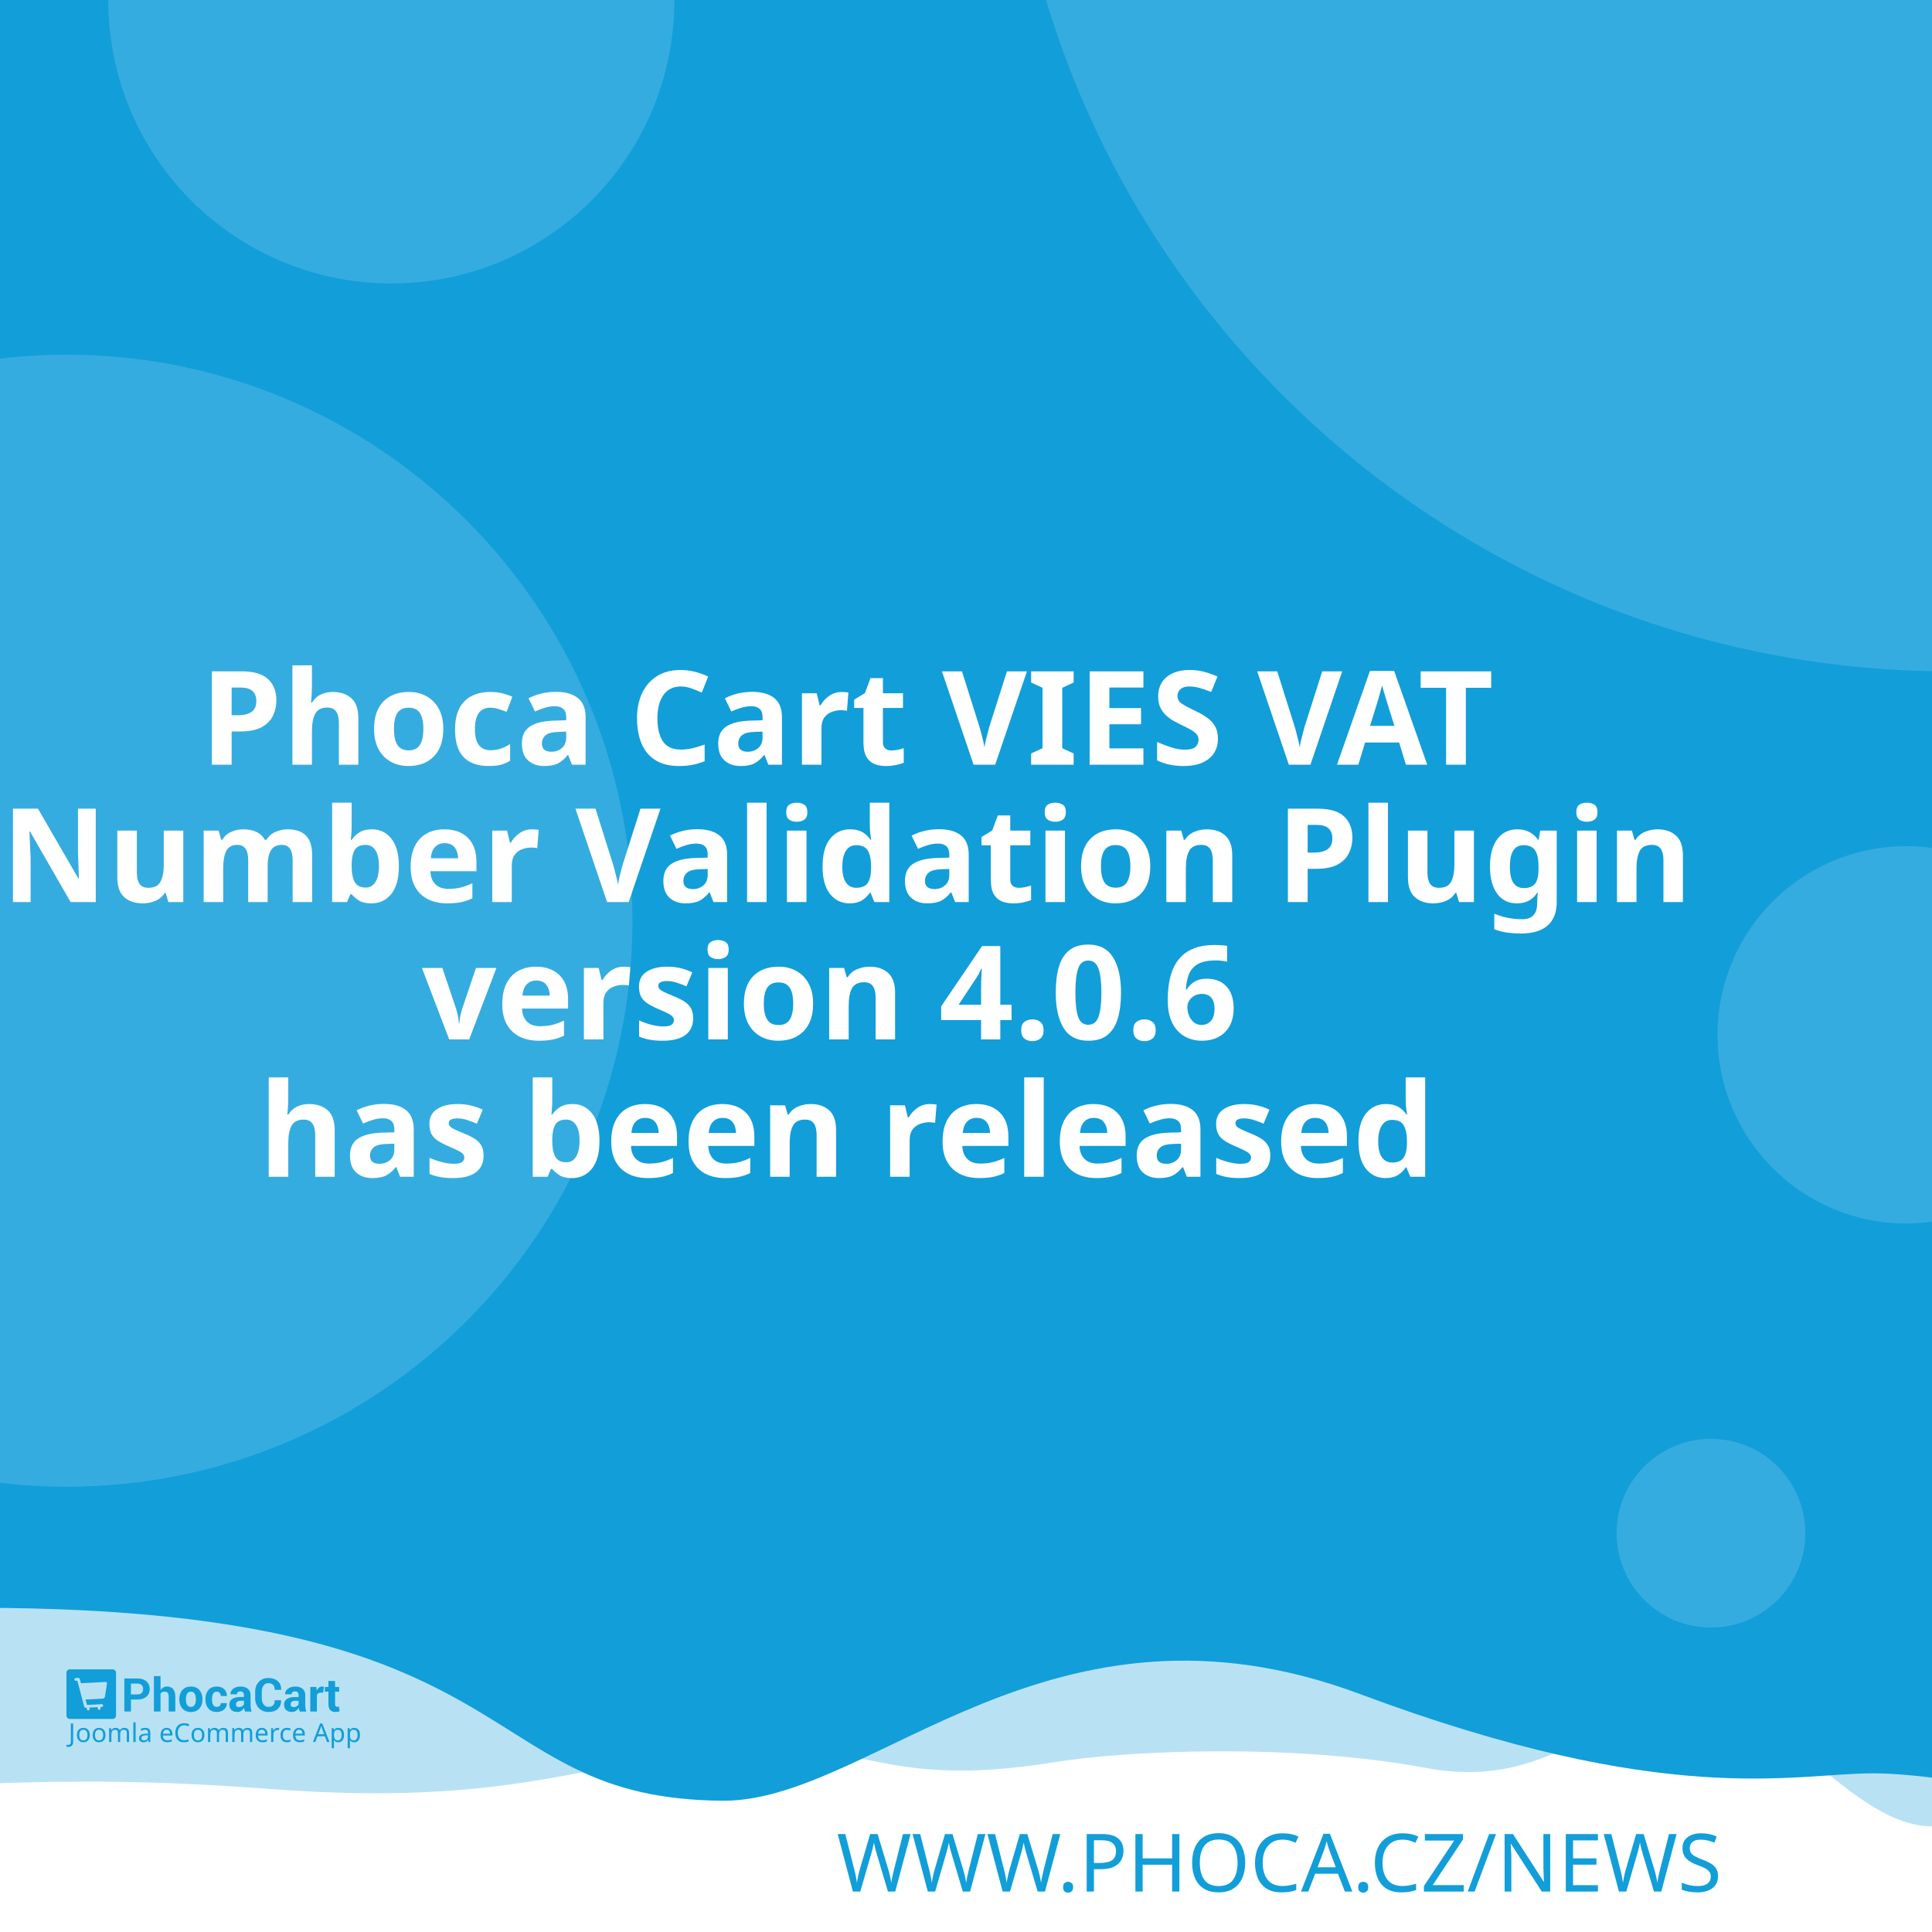
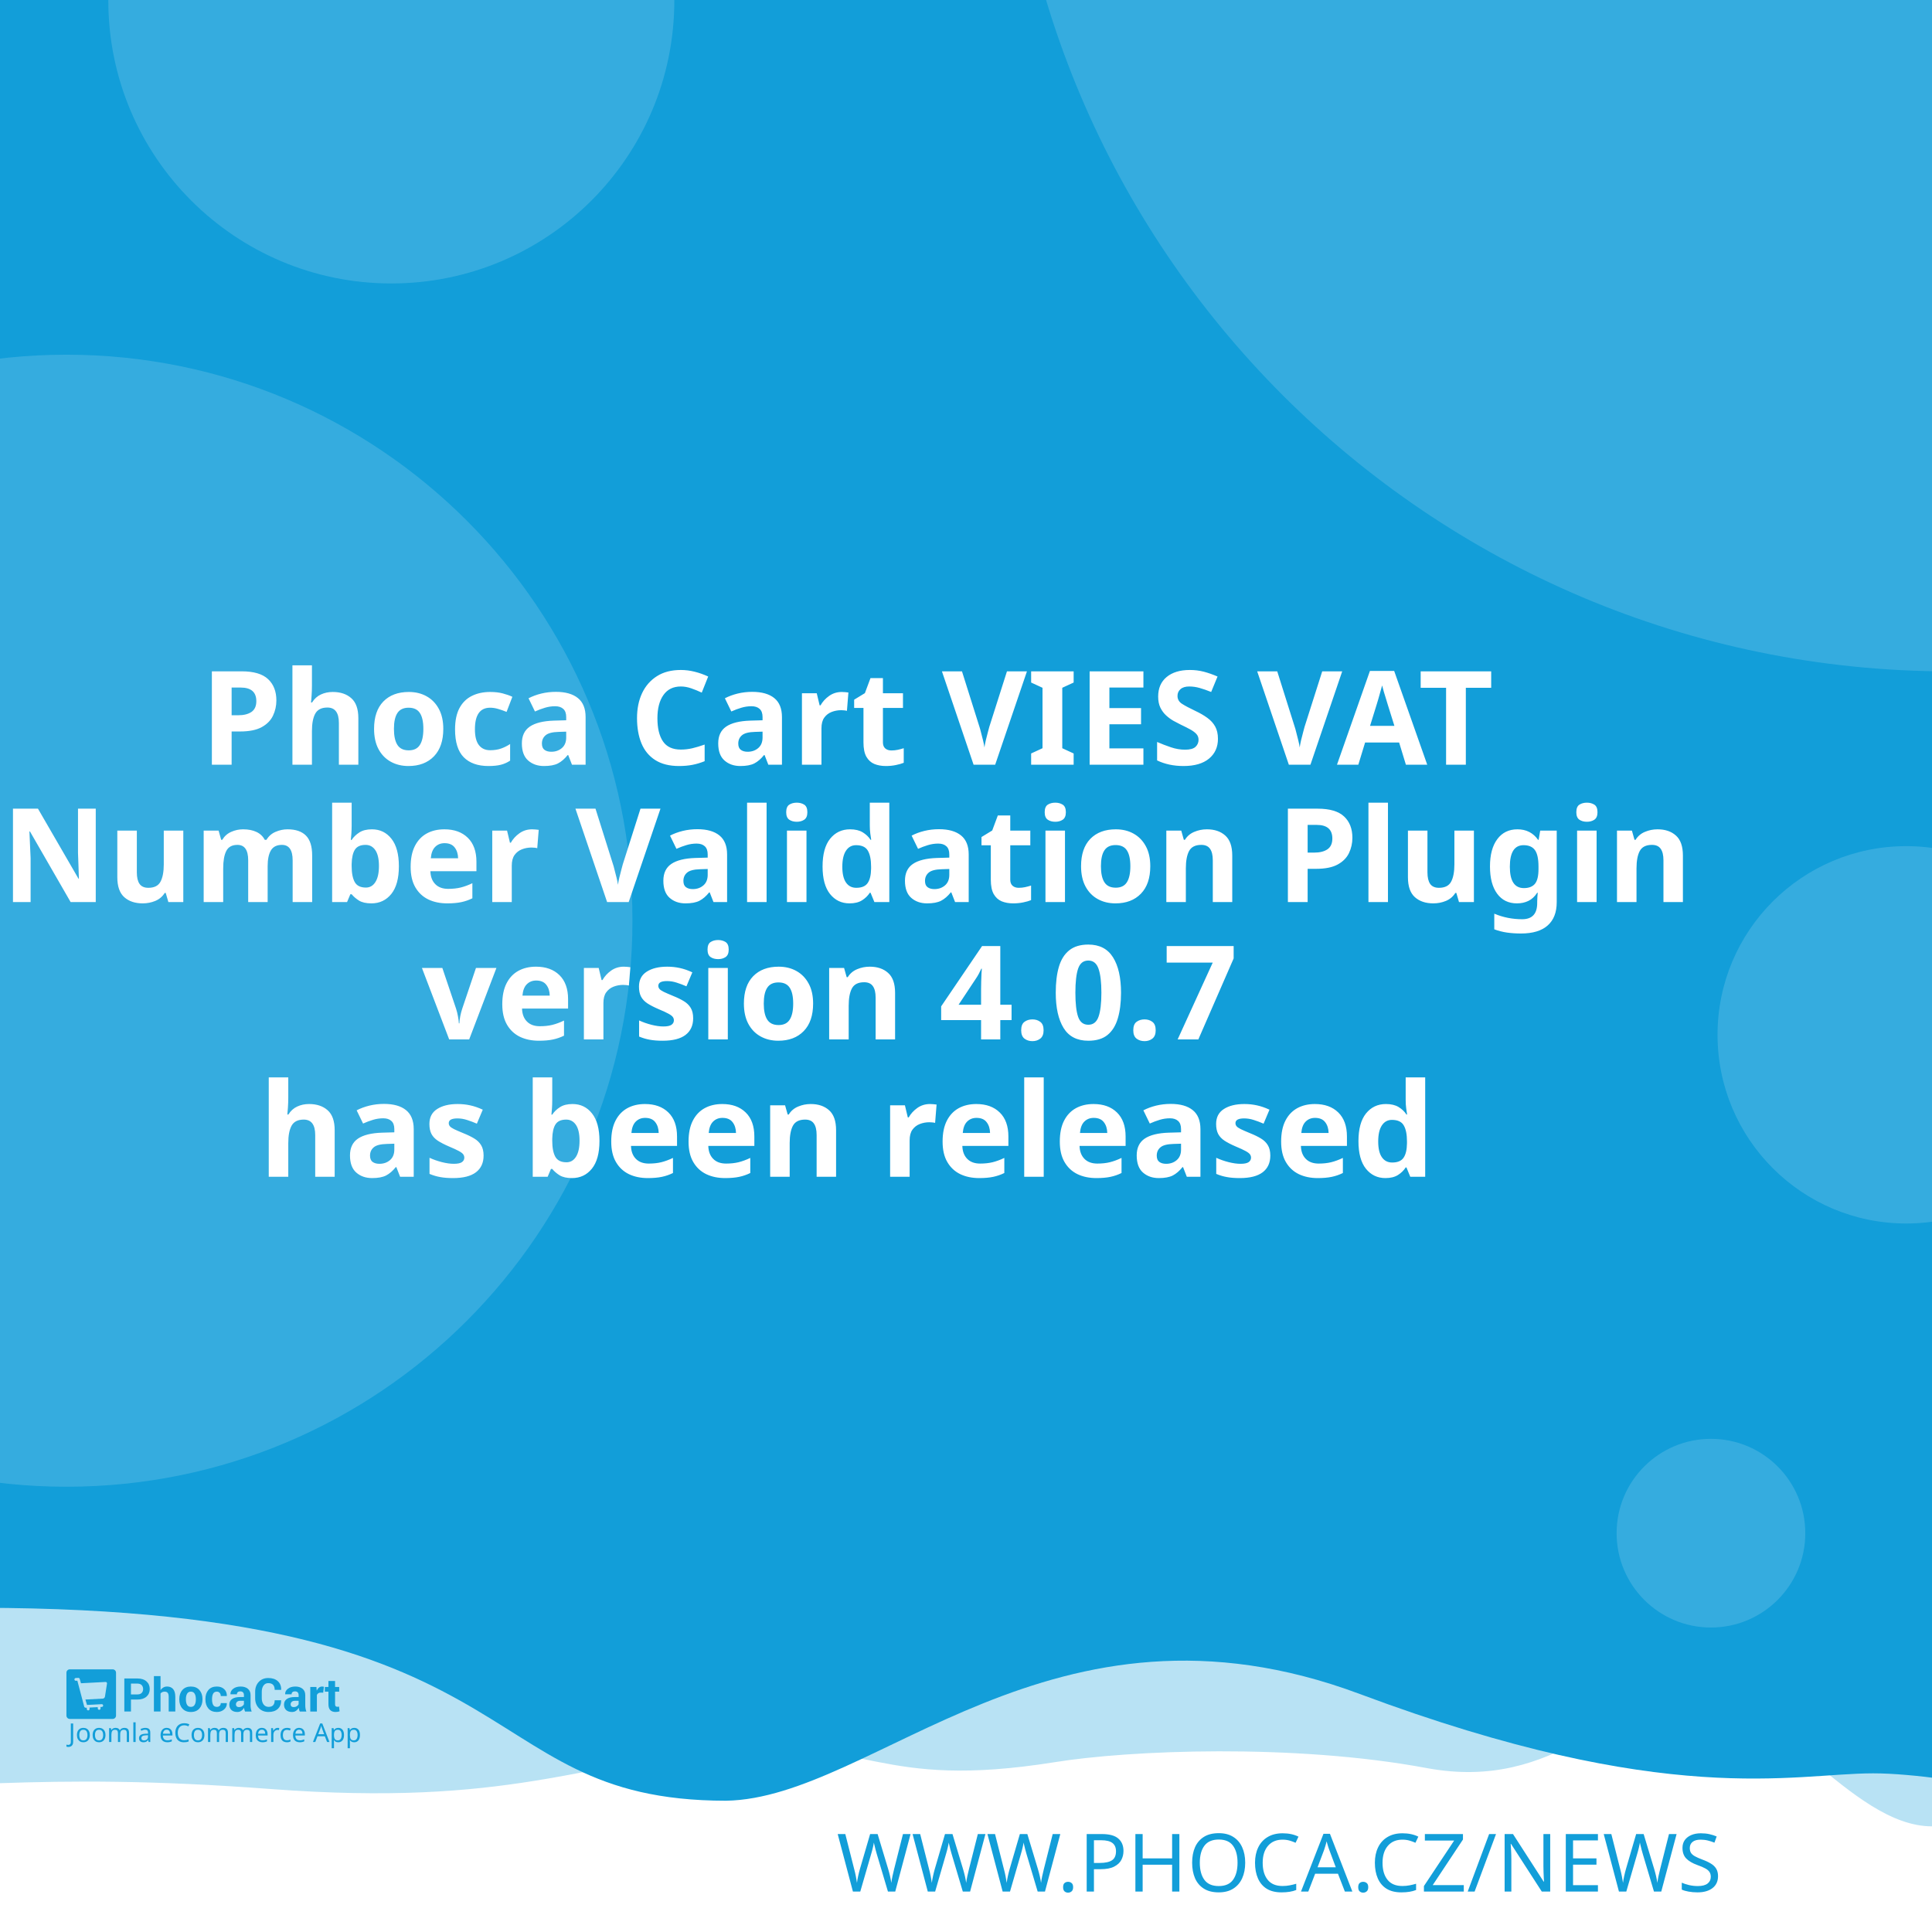
<svg xmlns="http://www.w3.org/2000/svg" width="512" height="512" viewBox="0 0 512 512" version="1.1" id="svg5">
  <defs id="defs2" />
  <g id="layer1">
    <path d="m -288.549,96.962 a 6.384,6.384 0 0 0 -6.384,6.384 v 81.087 a 6.384,6.384 0 0 0 6.384,6.384 h 81.083 a 6.384,6.384 0 0 0 6.384,-6.384 v -81.087 a 6.384,6.384 0 0 0 -6.384,-6.384 z m 16.084,16.188 c 0.591,-0.033 1.134,0.125 1.642,0.482 0.508,0.359 0.842,0.809 1.006,1.355 l 2.415,8.308 46.517,-2.44 c 0.829,-0.043 1.521,0.245 2.074,0.86 0.55,0.606 0.769,1.334 0.636,2.174 l -3.898,24.937 c -0.138,0.736 -0.57,1.497 -1.288,2.273 -0.719,0.787 -1.656,1.211 -2.797,1.272 l -32.861,1.721 3.038,10.253 27.775,-1.455 c 0.726,-0.04 1.351,0.178 1.887,0.648 0.523,0.483 0.803,1.086 0.844,1.812 0.038,0.726 -0.178,1.352 -0.648,1.887 -0.483,0.525 -1.086,0.806 -1.812,0.844 l -2.597,0.137 0.137,2.593 c 0.038,0.729 -0.178,1.356 -0.661,1.879 -0.472,0.535 -1.071,0.819 -1.8,0.856 -0.726,0.038 -1.353,-0.178 -1.879,-0.661 -0.535,-0.472 -0.814,-1.073 -0.852,-1.8 l -0.137,-2.593 -15.573,0.81 0.133,2.597 c 0.038,0.729 -0.176,1.356 -0.648,1.879 -0.483,0.535 -1.086,0.818 -1.812,0.856 -0.726,0.04 -1.352,-0.178 -1.887,-0.661 -0.525,-0.472 -0.806,-1.073 -0.844,-1.8 l -0.137,-2.597 -1.608,0.083 c -0.623,0.033 -1.193,-0.112 -1.721,-0.428 -0.515,-0.317 -0.883,-0.632 -1.11,-0.931 l -0.287,-0.507 -13.05,-49.343 -2.805,0.146 c -0.696,0.038 -1.312,-0.181 -1.858,-0.661 -0.545,-0.472 -0.835,-1.069 -0.873,-1.795 -0.038,-0.729 0.186,-1.353 0.682,-1.879 0.493,-0.535 1.083,-0.818 1.779,-0.856 z" style="fill:#ffffff;stroke-width:1;paint-order:stroke fill markers" id="path400" />
    <rect style="opacity:1;fill:#ffffff;stroke-width:5;stroke-linejoin:round;paint-order:stroke fill markers" id="rect723" width="512" height="512" x="0" y="0" />
    <path id="rect4460" style="opacity:0.3;fill:#129ed9;fill-opacity:1;stroke-width:5;stroke-linejoin:round;paint-order:stroke fill markers" d="M -256,4 H 768 v 480 c 0,0 -42.667,-10 -64,-10 -21.333,0 -42.408,10 -64,10 -21.592,0 -42.667,-10 -64,-10 -21.333,0 -42.408,10 -64,10 -21.592,0 -41.887,-34.701 -63.221,-34.701 -21.333,0 -35.645,25.795 -70.761,19.246 -35.116,-6.549 -78.862,-4.741 -98.515,-1.547 -47.289,7.533 -49.247,-6.724 -87.369,-3.311 -38.122,3.413 -56.921,15.193 -120.307,10.429 -63.387,-4.764 -84.091,0.698 -135.827,-0.116 -21.333,0 -42.408,10 -64,10 -21.592,0 -42.667,-10 -64,-10 -21.333,0 -64,10 -64,10 z" />
    <path id="rect4460-5" style="fill:#129ed9;fill-opacity:1;stroke-width:5;stroke-linejoin:round;paint-order:stroke fill markers" d="M -316,4.9999998e-7 H 708 V 480 c 0,0 -42.667,-10 -64,-10 -21.333,0 -42.408,10 -64,10 -21.592,0 -62.256,-10.048 -83.59,-10.048 -21.333,0 -54.449,9.448 -136.059,-21.03 -81.61,-30.478 -128.583,27.669 -167.971,28.291 -70.795,-0.042 -47.303,-54.288 -212.561,-50.983 C -185.439,429.534 -38.408,480 -60,480 c -21.592,0 -42.667,-10 -64,-10 -21.333,0 -42.408,10 -64,10 -21.592,0 -42.667,-10 -64,-10 -21.333,0 -64,10 -64,10 z" />
    <text xml:space="preserve" style="font-style:normal;font-weight:normal;font-size:21.333px;line-height:1.25;font-family:sans-serif;fill:#129ed9;fill-opacity:1;stroke:none" x="484.042" y="501.277" id="text2910-3-7">
      <tspan id="tspan2908-6-5" x="484.042" y="501.277" style="font-style:normal;font-variant:normal;font-weight:300;font-stretch:normal;font-size:21.333px;font-family:Montserrat;-inkscape-font-specification:'Montserrat Light';text-align:end;text-anchor:end;fill:#129ed9;fill-opacity:1">WWW.PHOCA.CZ/NEWS</tspan>
    </text>
    <text xml:space="preserve" style="font-style:normal;font-variant:normal;font-weight:600;font-stretch:normal;font-size:34.667px;line-height:1.05;font-family:Rubik;-inkscape-font-specification:'Rubik Semi-Bold';fill:#ffffff;fill-opacity:1;stroke:none" x="256" y="165" id="text11252">
      <tspan x="256" y="165" id="tspan403" style="text-align:center;text-anchor:middle" />
      <tspan x="256" y="202.659" style="font-size:34.667px;text-align:center;text-anchor:middle" id="tspan442">Phoca Cart VIES VAT</tspan>
      <tspan x="256" y="239.059" style="font-size:34.667px;text-align:center;text-anchor:middle" id="tspan444">Number Validation Plugin</tspan>
-       <tspan x="256" y="275.459" id="tspan1992" style="font-size:34.667px;text-align:center;text-anchor:middle">version 4.0.6
+       <tspan x="256" y="275.459" id="tspan1992" style="font-size:34.667px;text-align:center;text-anchor:middle">version 4.0.7
</tspan>
      <tspan x="256" y="311.859" id="tspan2906" style="font-size:34.667px;text-align:center;text-anchor:middle">has been released</tspan>
      <tspan x="256" y="348.259" id="tspan1994" style="font-size:34.667px" />
    </text>
    <circle style="opacity:0.15;fill:#ffffff;fill-opacity:1;stroke-width:5;stroke-linejoin:round;paint-order:stroke fill markers" id="path8376" cx="516.67" cy="-72.081" r="250" />
    <circle style="opacity:0.15;fill:#ffffff;fill-opacity:1;stroke-width:5;stroke-linejoin:round;paint-order:stroke fill markers" id="path8376-9" cx="17.604" cy="244" r="150" />
    <circle style="opacity:0.15;fill:#ffffff;fill-opacity:1;stroke-width:5;stroke-linejoin:round;paint-order:stroke fill markers" id="path8376-6" cx="103.704" cy="0.117" r="75" />
    <circle style="opacity:0.15;fill:#ffffff;fill-opacity:1;stroke-width:5;stroke-linejoin:round;paint-order:stroke fill markers" id="path8376-6-2" cx="505.168" cy="274.238" r="50" />
    <g id="g8950" transform="matrix(0.298069,0,0,0.298069,107.3348,335.2596)" style="fill:#129ed9;fill-opacity:1;stroke-width:3.355">
      <g id="g895" transform="translate(-301.0409,359.4151)" style="fill:#129ed9;fill-opacity:1;stroke-width:3.355">
        <g transform="matrix(1.3333,0,0,-1.3333,-75.59,850.15)" fill="#ffffff" image-rendering="optimizeQuality" id="g280" style="clip-rule:evenodd;fill:#129ed9;fill-opacity:1;stroke-width:8.934;shape-rendering:geometricPrecision">
          <path d="m 99.728,617.49 v -7.994 h -4.423 v 22.031 h 8.784 c 2.532,0 4.527,-0.646 5.979,-1.937 1.452,-1.291 2.181,-2.99 2.181,-5.097 0,-2.107 -0.729,-3.801 -2.181,-5.082 -1.452,-1.281 -3.446,-1.921 -5.979,-1.921 z m 0,3.408 h 4.361 c 1.23,0 2.165,0.336 2.801,1.002 0.635,0.671 0.951,1.523 0.951,2.561 0,1.059 -0.315,1.932 -0.946,2.623 -0.63,0.687 -1.566,1.033 -2.806,1.033 H 99.728 Z" id="path262" style="fill:#129ed9;fill-opacity:1;stroke-width:3.355" />
          <path d="m 119.45,623.79 c 0.517,0.749 1.147,1.327 1.891,1.746 0.749,0.418 1.576,0.63 2.485,0.63 1.705,0 3.043,-0.568 4.02,-1.704 0.971,-1.131 1.457,-2.887 1.457,-5.252 v -9.714 h -4.418 v 9.76 c 0,1.276 -0.227,2.174 -0.677,2.706 -0.445,0.532 -1.116,0.795 -2.005,0.795 -0.605,0 -1.137,-0.108 -1.602,-0.325 -0.465,-0.217 -0.847,-0.522 -1.152,-0.919 v -12.017 h -4.418 v 23.611 h 4.418 z" id="path264" style="fill:#129ed9;fill-opacity:1;stroke-width:3.355" />
          <path d="m 131.96,617.83 c 0,2.438 0.682,4.436 2.046,5.996 1.359,1.554 3.25,2.334 5.663,2.334 2.418,0 4.315,-0.774 5.689,-2.329 1.375,-1.549 2.062,-3.553 2.062,-6.001 v -0.32 c 0,-2.458 -0.687,-4.462 -2.051,-6.011 -1.369,-1.544 -3.261,-2.319 -5.674,-2.319 -2.418,0 -4.315,0.775 -5.684,2.319 -1.364,1.549 -2.051,3.553 -2.051,6.011 z m 4.408,-0.31 c 0,-1.487 0.264,-2.68 0.785,-3.584 0.527,-0.899 1.375,-1.348 2.542,-1.348 1.142,0 1.979,0.454 2.506,1.358 0.532,0.904 0.796,2.097 0.796,3.574 v 0.315 c 0,1.446 -0.269,2.629 -0.801,3.542 -0.537,0.914 -1.38,1.374 -2.527,1.374 -1.142,0 -1.979,-0.46 -2.506,-1.379 -0.532,-0.919 -0.796,-2.102 -0.796,-3.537 z" id="path266" style="fill:#129ed9;fill-opacity:1;stroke-width:3.355" />
          <path d="m 157.01,612.59 c 0.79,0 1.421,0.227 1.891,0.682 0.475,0.454 0.713,1.064 0.713,1.828 h 4.015 l 0.041,-0.093 c 0.041,-1.653 -0.579,-3.037 -1.871,-4.152 -1.287,-1.116 -2.883,-1.673 -4.79,-1.673 -2.439,0 -4.325,0.769 -5.648,2.314 -1.318,1.544 -1.979,3.522 -1.979,5.944 v 0.449 c 0,2.412 0.656,4.395 1.974,5.944 1.317,1.554 3.198,2.329 5.638,2.329 2.02,0 3.648,-0.573 4.883,-1.725 1.235,-1.151 1.835,-2.664 1.793,-4.539 l -0.031,-0.088 h -4.026 c 0,0.842 -0.233,1.544 -0.698,2.107 -0.46,0.558 -1.101,0.837 -1.922,0.837 -1.168,0 -1.995,-0.454 -2.475,-1.358 -0.476,-0.904 -0.718,-2.071 -0.718,-3.496 v -0.454 c 0,-1.456 0.243,-2.628 0.718,-3.522 0.48,-0.888 1.312,-1.332 2.491,-1.332" id="path268" style="fill:#129ed9;fill-opacity:1;stroke-width:3.355" />
          <path d="m 175.8,609.49 c -0.165,0.372 -0.305,0.764 -0.419,1.183 -0.119,0.413 -0.202,0.837 -0.248,1.27 -0.455,-0.8 -1.054,-1.456 -1.798,-1.978 -0.739,-0.521 -1.628,-0.785 -2.656,-0.785 -1.715,0 -3.038,0.439 -3.963,1.322 -0.93,0.883 -1.395,2.086 -1.395,3.604 0,1.606 0.62,2.845 1.855,3.729 1.235,0.883 3.038,1.322 5.41,1.322 h 2.47 v 1.301 c 0,0.785 -0.207,1.394 -0.62,1.828 -0.413,0.434 -1.023,0.651 -1.834,0.651 -0.713,0 -1.266,-0.175 -1.653,-0.522 -0.393,-0.346 -0.584,-0.826 -0.584,-1.446 l -4.268,0.016 -0.016,0.093 c -0.072,1.379 0.527,2.572 1.798,3.579 1.271,1.002 2.946,1.503 5.013,1.503 1.958,0 3.545,-0.496 4.769,-1.492 1.22,-0.992 1.829,-2.406 1.829,-4.24 v -6.76 c 0,-0.769 0.062,-1.492 0.176,-2.164 0.119,-0.676 0.299,-1.348 0.553,-2.014 z m -4.046,2.943 c 0.78,0 1.468,0.191 2.077,0.574 0.605,0.382 1.013,0.826 1.225,1.332 v 2.308 h -2.47 c -0.935,0 -1.648,-0.232 -2.134,-0.702 -0.481,-0.47 -0.724,-1.033 -0.724,-1.699 0,-0.542 0.181,-0.981 0.542,-1.312 0.367,-0.336 0.858,-0.501 1.483,-0.501" id="path270" style="fill:#129ed9;fill-opacity:1;stroke-width:3.355" />
          <path d="m 199.84,617.01 0.031,-0.088 c 0.041,-2.37 -0.682,-4.25 -2.17,-5.645 -1.488,-1.394 -3.555,-2.091 -6.201,-2.091 -2.656,0 -4.811,0.852 -6.464,2.556 -1.653,1.704 -2.486,3.894 -2.486,6.579 v 4.369 c 0,2.67 0.812,4.86 2.424,6.574 1.617,1.715 3.715,2.572 6.299,2.572 2.723,0 4.852,-0.697 6.386,-2.097 1.535,-1.399 2.284,-3.305 2.243,-5.717 l -0.031,-0.088 h -4.299 c 0,1.451 -0.346,2.561 -1.044,3.336 -0.698,0.769 -1.783,1.157 -3.255,1.157 -1.323,0 -2.372,-0.537 -3.147,-1.606 -0.78,-1.074 -1.168,-2.438 -1.168,-4.1 v -4.39 c 0,-1.683 0.408,-3.057 1.225,-4.131 0.822,-1.069 1.922,-1.606 3.317,-1.606 1.38,0 2.403,0.372 3.064,1.11 0.661,0.744 0.992,1.844 0.992,3.305 z" id="path272" style="fill:#129ed9;fill-opacity:1;stroke-width:3.355" />
          <path d="m 212.27,609.49 c -0.165,0.372 -0.305,0.764 -0.419,1.183 -0.119,0.413 -0.202,0.837 -0.248,1.27 -0.455,-0.8 -1.054,-1.456 -1.798,-1.978 -0.739,-0.521 -1.628,-0.785 -2.656,-0.785 -1.716,0 -3.038,0.439 -3.963,1.322 -0.93,0.883 -1.395,2.086 -1.395,3.604 0,1.606 0.62,2.845 1.855,3.729 1.235,0.883 3.039,1.322 5.41,1.322 h 2.47 v 1.301 c 0,0.785 -0.207,1.394 -0.62,1.828 -0.413,0.434 -1.023,0.651 -1.834,0.651 -0.713,0 -1.266,-0.175 -1.654,-0.522 -0.393,-0.346 -0.584,-0.826 -0.584,-1.446 l -4.268,0.016 -0.016,0.093 c -0.072,1.379 0.527,2.572 1.798,3.579 1.271,1.002 2.945,1.503 5.013,1.503 1.958,0 3.545,-0.496 4.769,-1.492 1.22,-0.992 1.829,-2.406 1.829,-4.24 v -6.76 c 0,-0.769 0.062,-1.492 0.176,-2.164 0.119,-0.676 0.3,-1.348 0.553,-2.014 z m -4.046,2.943 c 0.78,0 1.468,0.191 2.077,0.574 0.605,0.382 1.013,0.826 1.224,1.332 v 2.308 h -2.47 c -0.935,0 -1.649,-0.232 -2.134,-0.702 -0.481,-0.47 -0.723,-1.033 -0.723,-1.699 0,-0.542 0.181,-0.981 0.542,-1.312 0.367,-0.336 0.858,-0.501 1.483,-0.501" id="path274" style="fill:#129ed9;fill-opacity:1;stroke-width:3.355" />
          <path d="m 227.92,622.06 -1.617,0.046 c -0.656,0 -1.199,-0.134 -1.623,-0.408 -0.423,-0.274 -0.744,-0.656 -0.966,-1.152 v -11.052 h -4.408 v 16.36 h 4.103 l 0.196,-2.422 c 0.382,0.857 0.883,1.528 1.494,2.009 0.61,0.48 1.312,0.723 2.108,0.723 0.223,0 0.429,-0.015 0.615,-0.052 0.186,-0.036 0.377,-0.077 0.568,-0.129 z" id="path276" style="fill:#129ed9;fill-opacity:1;stroke-width:3.355" />
          <path d="m 235.83,629.86 v -4.007 h 2.754 v -3.099 H 235.83 v -8.33 c 0,-0.635 0.129,-1.09 0.393,-1.363 0.263,-0.274 0.615,-0.408 1.059,-0.408 0.232,0 0.434,0.01 0.599,0.036 0.166,0.026 0.362,0.072 0.579,0.129 l 0.383,-3.181 c -0.445,-0.155 -0.878,-0.268 -1.302,-0.341 -0.424,-0.078 -0.884,-0.114 -1.38,-0.114 -1.524,0 -2.697,0.418 -3.519,1.255 -0.822,0.837 -1.235,2.159 -1.235,3.977 v 8.34 h -2.392 v 3.099 h 2.392 v 4.007 z" id="path278" style="fill:#129ed9;fill-opacity:1;stroke-width:3.355" />
        </g>
        <g fill="#ffffff" fill-rule="evenodd" image-rendering="optimizeQuality" stroke-width="1.934" aria-label="Joomla eCommerce App" id="g318" style="clip-rule:evenodd;fill:#129ed9;fill-opacity:1;shape-rendering:geometricPrecision">
          <path d="M 1.704,69 Q 1.151,69 0.736,68.908 0.321,68.839 -0.002,68.7 v -1.752 q 0.369,0.092 0.784,0.161 0.415,0.069 0.876,0.069 0.576,0 1.083,-0.231 0.53,-0.231 0.853,-0.807 0.323,-0.576 0.323,-1.614 v -16.368 h 2.075 v 16.206 q 0,2.374 -1.176,3.504 -1.176,1.13 -3.112,1.13 z" id="path282" style="fill:#129ed9;fill-opacity:1;stroke-width:1.934" />
          <path d="m 20.792,58.419 q 0,3.066 -1.568,4.749 -1.545,1.683 -4.196,1.683 -1.637,0 -2.928,-0.738 -1.268,-0.761 -2.006,-2.19 -0.738,-1.452 -0.738,-3.504 0,-3.066 1.545,-4.726 1.545,-1.66 4.196,-1.66 1.683,0 2.951,0.761 1.291,0.738 2.006,2.167 0.738,1.406 0.738,3.458 z m -9.336,0 q 0,2.19 0.853,3.481 0.876,1.268 2.766,1.268 1.867,0 2.743,-1.268 0.876,-1.291 0.876,-3.481 0,-2.19 -0.876,-3.435 -0.876,-1.245 -2.766,-1.245 -1.89,0 -2.743,1.245 -0.853,1.245 -0.853,3.435 z" id="path284" style="fill:#129ed9;fill-opacity:1;stroke-width:1.934" />
          <path d="m 34.739,58.419 q 0,3.066 -1.568,4.749 -1.545,1.683 -4.196,1.683 -1.637,0 -2.928,-0.738 -1.268,-0.761 -2.006,-2.19 -0.738,-1.452 -0.738,-3.504 0,-3.066 1.545,-4.726 1.545,-1.66 4.196,-1.66 1.683,0 2.951,0.761 1.291,0.738 2.006,2.167 0.738,1.406 0.738,3.458 z m -9.336,0 q 0,2.19 0.853,3.481 0.876,1.268 2.766,1.268 1.867,0 2.743,-1.268 0.876,-1.291 0.876,-3.481 0,-2.19 -0.876,-3.435 -0.876,-1.245 -2.766,-1.245 -1.89,0 -2.743,1.245 -0.853,1.245 -0.853,3.435 z" id="path286" style="fill:#129ed9;fill-opacity:1;stroke-width:1.934" />
          <path d="m 51.499,52.033 q 2.098,0 3.135,1.083 1.037,1.06 1.037,3.458 V 64.62 H 53.666 v -7.953 q 0,-2.928 -2.513,-2.928 -1.798,0 -2.582,1.037 -0.761,1.037 -0.761,3.02 V 64.62 h -2.006 v -7.953 q 0,-2.928 -2.536,-2.928 -1.867,0 -2.582,1.153 -0.715,1.153 -0.715,3.32 v 6.409 h -2.029 v -12.356 h 1.637 l 0.3,1.683 h 0.115 q 0.576,-0.968 1.545,-1.429 0.991,-0.484 2.098,-0.484 2.905,0 3.781,2.075 h 0.115 q 0.622,-1.06 1.683,-1.568 1.083,-0.507 2.282,-0.507 z" id="path288" style="fill:#129ed9;fill-opacity:1;stroke-width:1.934" />
          <path d="M 61.527,64.62 H 59.498 V 47.1 h 2.029 z" id="path290" style="fill:#129ed9;fill-opacity:1;stroke-width:1.934" />
          <path d="m 70.126,52.056 q 2.259,0 3.343,0.991 1.083,0.991 1.083,3.158 v 8.414 h -1.475 l -0.392,-1.752 h -0.092 q -0.807,1.014 -1.706,1.498 -0.876,0.484 -2.444,0.484 -1.683,0 -2.789,-0.876 -1.107,-0.899 -1.107,-2.789 0,-1.844 1.452,-2.836 1.452,-1.014 4.472,-1.107 l 2.098,-0.069 v -0.738 q 0,-1.545 -0.669,-2.144 -0.669,-0.599 -1.89,-0.599 -0.968,0 -1.844,0.3 -0.876,0.277 -1.637,0.645 l -0.622,-1.522 q 0.807,-0.438 1.913,-0.738 1.107,-0.323 2.305,-0.323 z m 0.599,6.593 q -2.305,0.092 -3.204,0.738 -0.876,0.645 -0.876,1.821 0,1.037 0.622,1.522 0.645,0.484 1.637,0.484 1.568,0 2.605,-0.853 1.037,-0.876 1.037,-2.674 v -1.107 z" id="path292" style="fill:#129ed9;fill-opacity:1;stroke-width:1.934" />
          <path d="m 89.144,52.033 q 1.591,0 2.72,0.692 1.153,0.692 1.752,1.96 0.622,1.245 0.622,2.928 v 1.222 h -8.46 q 0.046,2.098 1.06,3.204 1.037,1.083 2.882,1.083 1.176,0 2.075,-0.207 0.922,-0.231 1.89,-0.645 v 1.775 q -0.945,0.415 -1.867,0.599 -0.922,0.207 -2.19,0.207 -1.752,0 -3.112,-0.715 -1.337,-0.715 -2.098,-2.121 -0.738,-1.429 -0.738,-3.481 0,-2.029 0.669,-3.481 0.692,-1.452 1.913,-2.236 1.245,-0.784 2.882,-0.784 z m -0.023,1.66 q -1.452,0 -2.305,0.945 -0.83,0.922 -0.991,2.582 h 6.293 q -0.023,-1.568 -0.738,-2.536 -0.715,-0.991 -2.259,-0.991 z" id="path294" style="fill:#129ed9;fill-opacity:1;stroke-width:1.934" />
          <path d="m 104.71,49.751 q -2.651,0 -4.173,1.775 -1.522,1.775 -1.522,4.864 0,3.066 1.406,4.864 1.429,1.775 4.265,1.775 1.083,0 2.052,-0.184 0.968,-0.184 1.89,-0.461 v 1.798 q -0.922,0.346 -1.913,0.507 -0.968,0.161 -2.328,0.161 -2.513,0 -4.196,-1.037 -1.683,-1.037 -2.536,-2.951 -0.83,-1.913 -0.83,-4.495 0,-2.49 0.899,-4.38 0.922,-1.913 2.697,-2.974 1.775,-1.083 4.311,-1.083 2.605,0 4.541,0.968 l -0.83,1.752 q -0.761,-0.346 -1.706,-0.622 -0.922,-0.277 -2.029,-0.277 z" id="path296" style="fill:#129ed9;fill-opacity:1;stroke-width:1.934" />
          <path d="m 122.69,58.419 q 0,3.066 -1.568,4.749 -1.545,1.683 -4.196,1.683 -1.637,0 -2.928,-0.738 -1.268,-0.761 -2.006,-2.19 -0.738,-1.452 -0.738,-3.504 0,-3.066 1.545,-4.726 1.545,-1.66 4.196,-1.66 1.683,0 2.951,0.761 1.291,0.738 2.006,2.167 0.738,1.406 0.738,3.458 z m -9.336,0 q 0,2.19 0.853,3.481 0.876,1.268 2.766,1.268 1.867,0 2.743,-1.268 0.876,-1.291 0.876,-3.481 0,-2.19 -0.876,-3.435 -0.876,-1.245 -2.766,-1.245 -1.89,0 -2.743,1.245 -0.853,1.245 -0.853,3.435 z" id="path298" style="fill:#129ed9;fill-opacity:1;stroke-width:1.934" />
          <path d="m 139.45,52.033 q 2.098,0 3.135,1.083 1.037,1.06 1.037,3.458 V 64.62 h -2.006 v -7.953 q 0,-2.928 -2.513,-2.928 -1.798,0 -2.582,1.037 -0.761,1.037 -0.761,3.02 V 64.62 h -2.006 v -7.953 q 0,-2.928 -2.536,-2.928 -1.867,0 -2.582,1.153 -0.715,1.153 -0.715,3.32 v 6.409 h -2.029 v -12.356 h 1.637 l 0.3,1.683 h 0.115 q 0.576,-0.968 1.545,-1.429 0.991,-0.484 2.098,-0.484 2.905,0 3.781,2.075 h 0.115 q 0.622,-1.06 1.683,-1.568 1.083,-0.507 2.282,-0.507 z" id="path300" style="fill:#129ed9;fill-opacity:1;stroke-width:1.934" />
          <path d="m 161,52.033 q 2.098,0 3.135,1.083 1.037,1.06 1.037,3.458 V 64.62 h -2.006 v -7.953 q 0,-2.928 -2.513,-2.928 -1.798,0 -2.582,1.037 -0.761,1.037 -0.761,3.02 V 64.62 h -2.006 v -7.953 q 0,-2.928 -2.536,-2.928 -1.867,0 -2.582,1.153 -0.715,1.153 -0.715,3.32 v 6.409 h -2.029 v -12.356 h 1.637 l 0.3,1.683 h 0.115 q 0.576,-0.968 1.545,-1.429 0.991,-0.484 2.098,-0.484 2.905,0 3.781,2.075 h 0.115 q 0.622,-1.06 1.683,-1.568 1.083,-0.507 2.282,-0.507 z" id="path302" style="fill:#129ed9;fill-opacity:1;stroke-width:1.934" />
          <path d="m 173.77,52.033 q 1.591,0 2.72,0.692 1.153,0.692 1.752,1.96 0.622,1.245 0.622,2.928 v 1.222 h -8.46 q 0.046,2.098 1.06,3.204 1.037,1.083 2.882,1.083 1.176,0 2.075,-0.207 0.922,-0.231 1.89,-0.645 v 1.775 q -0.945,0.415 -1.867,0.599 -0.922,0.207 -2.19,0.207 -1.752,0 -3.112,-0.715 -1.337,-0.715 -2.098,-2.121 -0.738,-1.429 -0.738,-3.481 0,-2.029 0.669,-3.481 0.692,-1.452 1.913,-2.236 1.245,-0.784 2.882,-0.784 z m -0.023,1.66 q -1.452,0 -2.305,0.945 -0.83,0.922 -0.991,2.582 h 6.293 q -0.023,-1.568 -0.738,-2.536 -0.715,-0.991 -2.259,-0.991 z" id="path304" style="fill:#129ed9;fill-opacity:1;stroke-width:1.934" />
          <path d="m 187.76,52.033 q 0.346,0 0.738,0.046 0.415,0.023 0.715,0.092 l -0.254,1.867 q -0.3,-0.069 -0.669,-0.115 -0.346,-0.046 -0.669,-0.046 -0.945,0 -1.775,0.53 -0.83,0.507 -1.337,1.452 -0.484,0.922 -0.484,2.167 v 6.593 h -2.029 v -12.356 h 1.66 l 0.231,2.259 h 0.092 q 0.599,-1.014 1.545,-1.752 0.945,-0.738 2.236,-0.738 z" id="path306" style="fill:#129ed9;fill-opacity:1;stroke-width:1.934" />
          <path d="m 196.02,64.851 q -1.637,0 -2.928,-0.669 -1.268,-0.669 -2.006,-2.075 -0.715,-1.406 -0.715,-3.596 0,-2.282 0.761,-3.712 0.761,-1.429 2.052,-2.098 1.314,-0.669 2.974,-0.669 0.945,0 1.821,0.207 0.876,0.184 1.429,0.461 l -0.622,1.683 q -0.553,-0.207 -1.291,-0.392 -0.738,-0.184 -1.383,-0.184 -3.642,0 -3.642,4.68 0,2.236 0.876,3.435 0.899,1.176 2.651,1.176 1.014,0 1.775,-0.207 0.784,-0.207 1.429,-0.507 v 1.798 q -0.622,0.323 -1.383,0.484 -0.738,0.184 -1.798,0.184 z" id="path308" style="fill:#129ed9;fill-opacity:1;stroke-width:1.934" />
          <path d="m 206.9,52.033 q 1.591,0 2.72,0.692 1.153,0.692 1.752,1.96 0.622,1.245 0.622,2.928 v 1.222 h -8.46 q 0.046,2.098 1.06,3.204 1.037,1.083 2.882,1.083 1.176,0 2.075,-0.207 0.922,-0.231 1.89,-0.645 v 1.775 q -0.945,0.415 -1.867,0.599 -0.922,0.207 -2.19,0.207 -1.752,0 -3.112,-0.715 -1.337,-0.715 -2.098,-2.121 -0.738,-1.429 -0.738,-3.481 0,-2.029 0.669,-3.481 0.692,-1.452 1.913,-2.236 1.245,-0.784 2.882,-0.784 z m -0.023,1.66 q -1.452,0 -2.305,0.945 -0.83,0.922 -0.991,2.582 h 6.293 q -0.023,-1.568 -0.738,-2.536 -0.715,-0.991 -2.259,-0.991 z" id="path310" style="fill:#129ed9;fill-opacity:1;stroke-width:1.934" />
          <path d="m 231.73,64.62 -1.983,-5.095 h -6.524 l -1.96,5.095 h -2.098 l 6.432,-16.529 h 1.867 l 6.409,16.529 z m -4.449,-11.918 q -0.069,-0.184 -0.231,-0.669 -0.161,-0.484 -0.323,-0.991 -0.138,-0.53 -0.231,-0.807 -0.161,0.715 -0.369,1.406 -0.207,0.669 -0.346,1.06 l -1.867,4.979 h 5.21 z" id="path312" style="fill:#129ed9;fill-opacity:1;stroke-width:1.934" />
          <path d="m 241.73,52.033 q 2.282,0 3.665,1.591 1.406,1.591 1.406,4.795 0,3.158 -1.406,4.795 -1.383,1.637 -3.688,1.637 -1.429,0 -2.374,-0.53 -0.922,-0.553 -1.452,-1.268 h -0.138 q 0.046,0.392 0.092,0.991 0.046,0.599 0.046,1.037 v 5.072 h -2.029 v -17.889 h 1.66 l 0.277,1.683 h 0.092 q 0.553,-0.807 1.452,-1.36 0.899,-0.553 2.397,-0.553 z m -0.369,1.706 q -1.89,0 -2.674,1.06 -0.761,1.06 -0.807,3.227 v 0.392 q 0,2.282 0.738,3.527 0.761,1.222 2.789,1.222 1.13,0 1.844,-0.622 0.738,-0.622 1.083,-1.683 0.369,-1.083 0.369,-2.467 0,-2.121 -0.83,-3.389 -0.807,-1.268 -2.513,-1.268 z" id="path314" style="fill:#129ed9;fill-opacity:1;stroke-width:1.934" />
          <path d="m 255.91,52.033 q 2.282,0 3.665,1.591 1.406,1.591 1.406,4.795 0,3.158 -1.406,4.795 -1.383,1.637 -3.688,1.637 -1.429,0 -2.374,-0.53 -0.922,-0.553 -1.452,-1.268 h -0.138 q 0.046,0.392 0.092,0.991 0.046,0.599 0.046,1.037 v 5.072 h -2.029 v -17.889 h 1.66 l 0.277,1.683 h 0.092 q 0.553,-0.807 1.452,-1.36 0.899,-0.553 2.397,-0.553 z m -0.369,1.706 q -1.89,0 -2.674,1.06 -0.761,1.06 -0.807,3.227 v 0.392 q 0,2.282 0.738,3.527 0.761,1.222 2.789,1.222 1.13,0 1.844,-0.622 0.738,-0.622 1.083,-1.683 0.369,-1.083 0.369,-2.467 0,-2.121 -0.83,-3.389 -0.807,-1.268 -2.513,-1.268 z" id="path316" style="fill:#129ed9;fill-opacity:1;stroke-width:1.934" />
        </g>
        <path d="M 3,0 A 3,3 0 0 0 0,3 v 38.107 a 3,3 0 0 0 3,3 h 38.105 a 3,3 0 0 0 3,-3 V 3 a 3,3 0 0 0 -3,-3 z m 7.559,7.607 c 0.278,-0.015 0.533,0.059 0.771,0.227 0.239,0.169 0.396,0.38 0.473,0.637 l 1.135,3.904 21.861,-1.147 c 0.39,-0.02 0.715,0.115 0.975,0.404 0.259,0.285 0.361,0.627 0.299,1.022 l -1.832,11.719 c -0.065,0.346 -0.268,0.703 -0.605,1.068 -0.338,0.37 -0.778,0.569 -1.315,0.598 l -15.443,0.809 1.428,4.818 13.053,-0.684 c 0.341,-0.019 0.635,0.084 0.887,0.305 0.246,0.227 0.378,0.51 0.396,0.852 0.018,0.341 -0.084,0.635 -0.305,0.887 -0.227,0.247 -0.51,0.379 -0.852,0.396 l -1.221,0.064 0.064,1.219 c 0.018,0.343 -0.084,0.637 -0.311,0.883 -0.222,0.252 -0.503,0.385 -0.846,0.402 -0.341,0.018 -0.636,-0.084 -0.883,-0.311 -0.252,-0.222 -0.383,-0.504 -0.4,-0.846 l -0.064,-1.219 -7.318,0.381 0.062,1.221 c 0.018,0.343 -0.083,0.637 -0.305,0.883 -0.227,0.252 -0.51,0.384 -0.852,0.402 -0.341,0.019 -0.635,-0.084 -0.887,-0.311 -0.247,-0.222 -0.379,-0.504 -0.396,-0.846 l -0.064,-1.221 -0.756,0.039 c -0.293,0.015 -0.561,-0.052 -0.809,-0.201 -0.242,-0.149 -0.415,-0.297 -0.521,-0.438 l -0.135,-0.238 -6.133,-23.189 -1.318,0.068 C 8.066,10.184 7.776,10.082 7.52,9.856 7.263,9.634 7.127,9.354 7.11,9.012 7.092,8.67 7.197,8.377 7.43,8.13 7.661,7.878 7.939,7.745 8.266,7.727 Z" fill="#ffffff" style="fill:#129ed9;fill-opacity:1;stroke-width:8.934;paint-order:stroke fill markers" id="path334" />
      </g>
    </g>
    <circle style="opacity:0.15;fill:#ffffff;fill-opacity:1;stroke-width:5;stroke-linejoin:round;paint-order:stroke fill markers" id="path8376-6-2-1" cx="453.421" cy="406.309" r="25" />
  </g>
</svg>
